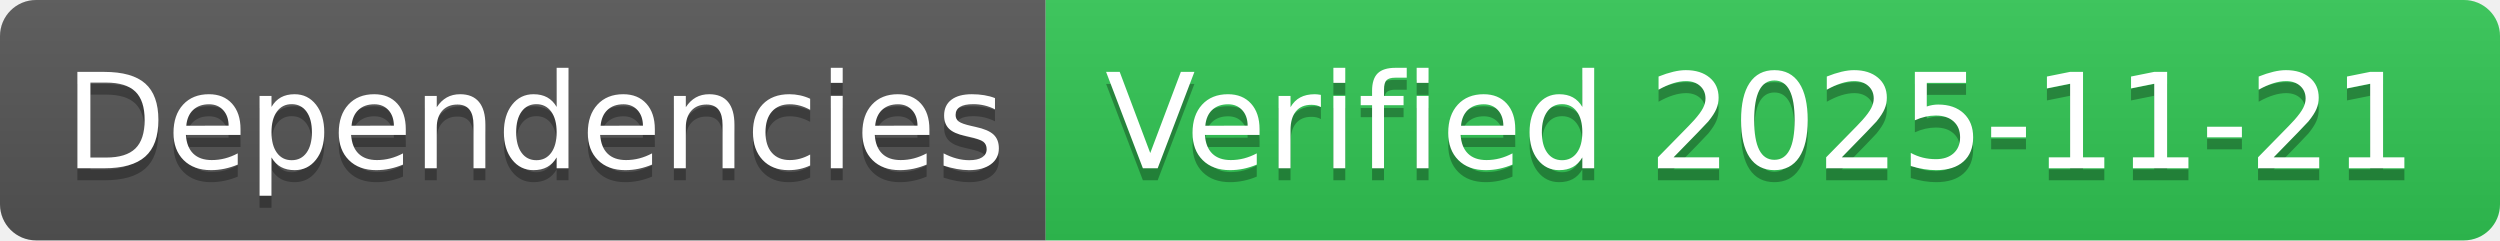
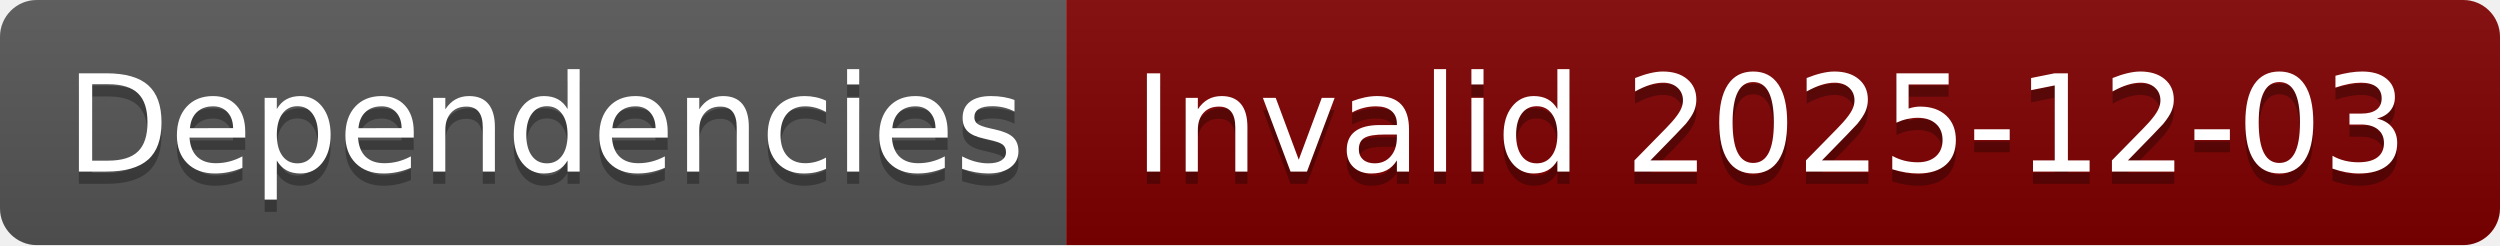
- <svg xmlns="http://www.w3.org/2000/svg" width="208" height="20" role="img" aria-label="Dependencies: Verified 2025-11-21">
+ <svg xmlns="http://www.w3.org/2000/svg" width="204" height="20" role="img" aria-label="Dependencies: Invalid 2025-12-03">
  <linearGradient id="s" x2="0" y2="100%">
    <stop offset="0" stop-color="#bbb" stop-opacity=".1" />
    <stop offset="1" stop-opacity=".1" />
  </linearGradient>
  <clipPath id="r">
-     <rect width="208" height="20" rx="3" fill="#fff" />
+     <rect width="204" height="20" rx="3" fill="#fff" />
  </clipPath>
  <g clip-path="url(#r)">
    <rect width="87" height="20" fill="#555" />
-     <rect x="87" width="121" height="20" fill="#31c653" />
-     <rect width="208" height="20" fill="url(#s)" />
+     <rect x="87" width="117" height="20" fill="#800000" />
+     <rect width="204" height="20" fill="url(#s)" />
  </g>
  <g fill="#fff" text-anchor="middle" font-family="Verdana,Geneva,DejaVu Sans,sans-serif" text-rendering="geometricPrecision" font-size="110">
    <text aria-hidden="true" x="445" y="150" fill="#010101" fill-opacity=".3" transform="scale(.1)" textLength="770">Dependencies</text>
    <text x="445" y="140" transform="scale(.1)" fill="#fff" textLength="770">Dependencies</text>
-     <text aria-hidden="true" x="1465" y="150" fill="#010101" fill-opacity=".3" transform="scale(.1)" textLength="1110">Verified 2025-11-21</text>
-     <text x="1465" y="140" transform="scale(.1)" fill="#fff" textLength="1110">Verified 2025-11-21</text>
+     <text aria-hidden="true" x="1445" y="150" fill="#010101" fill-opacity=".3" transform="scale(.1)" textLength="1070">Invalid 2025-12-03</text>
+     <text x="1445" y="140" transform="scale(.1)" fill="#fff" textLength="1070">Invalid 2025-12-03</text>
  </g>
</svg>
